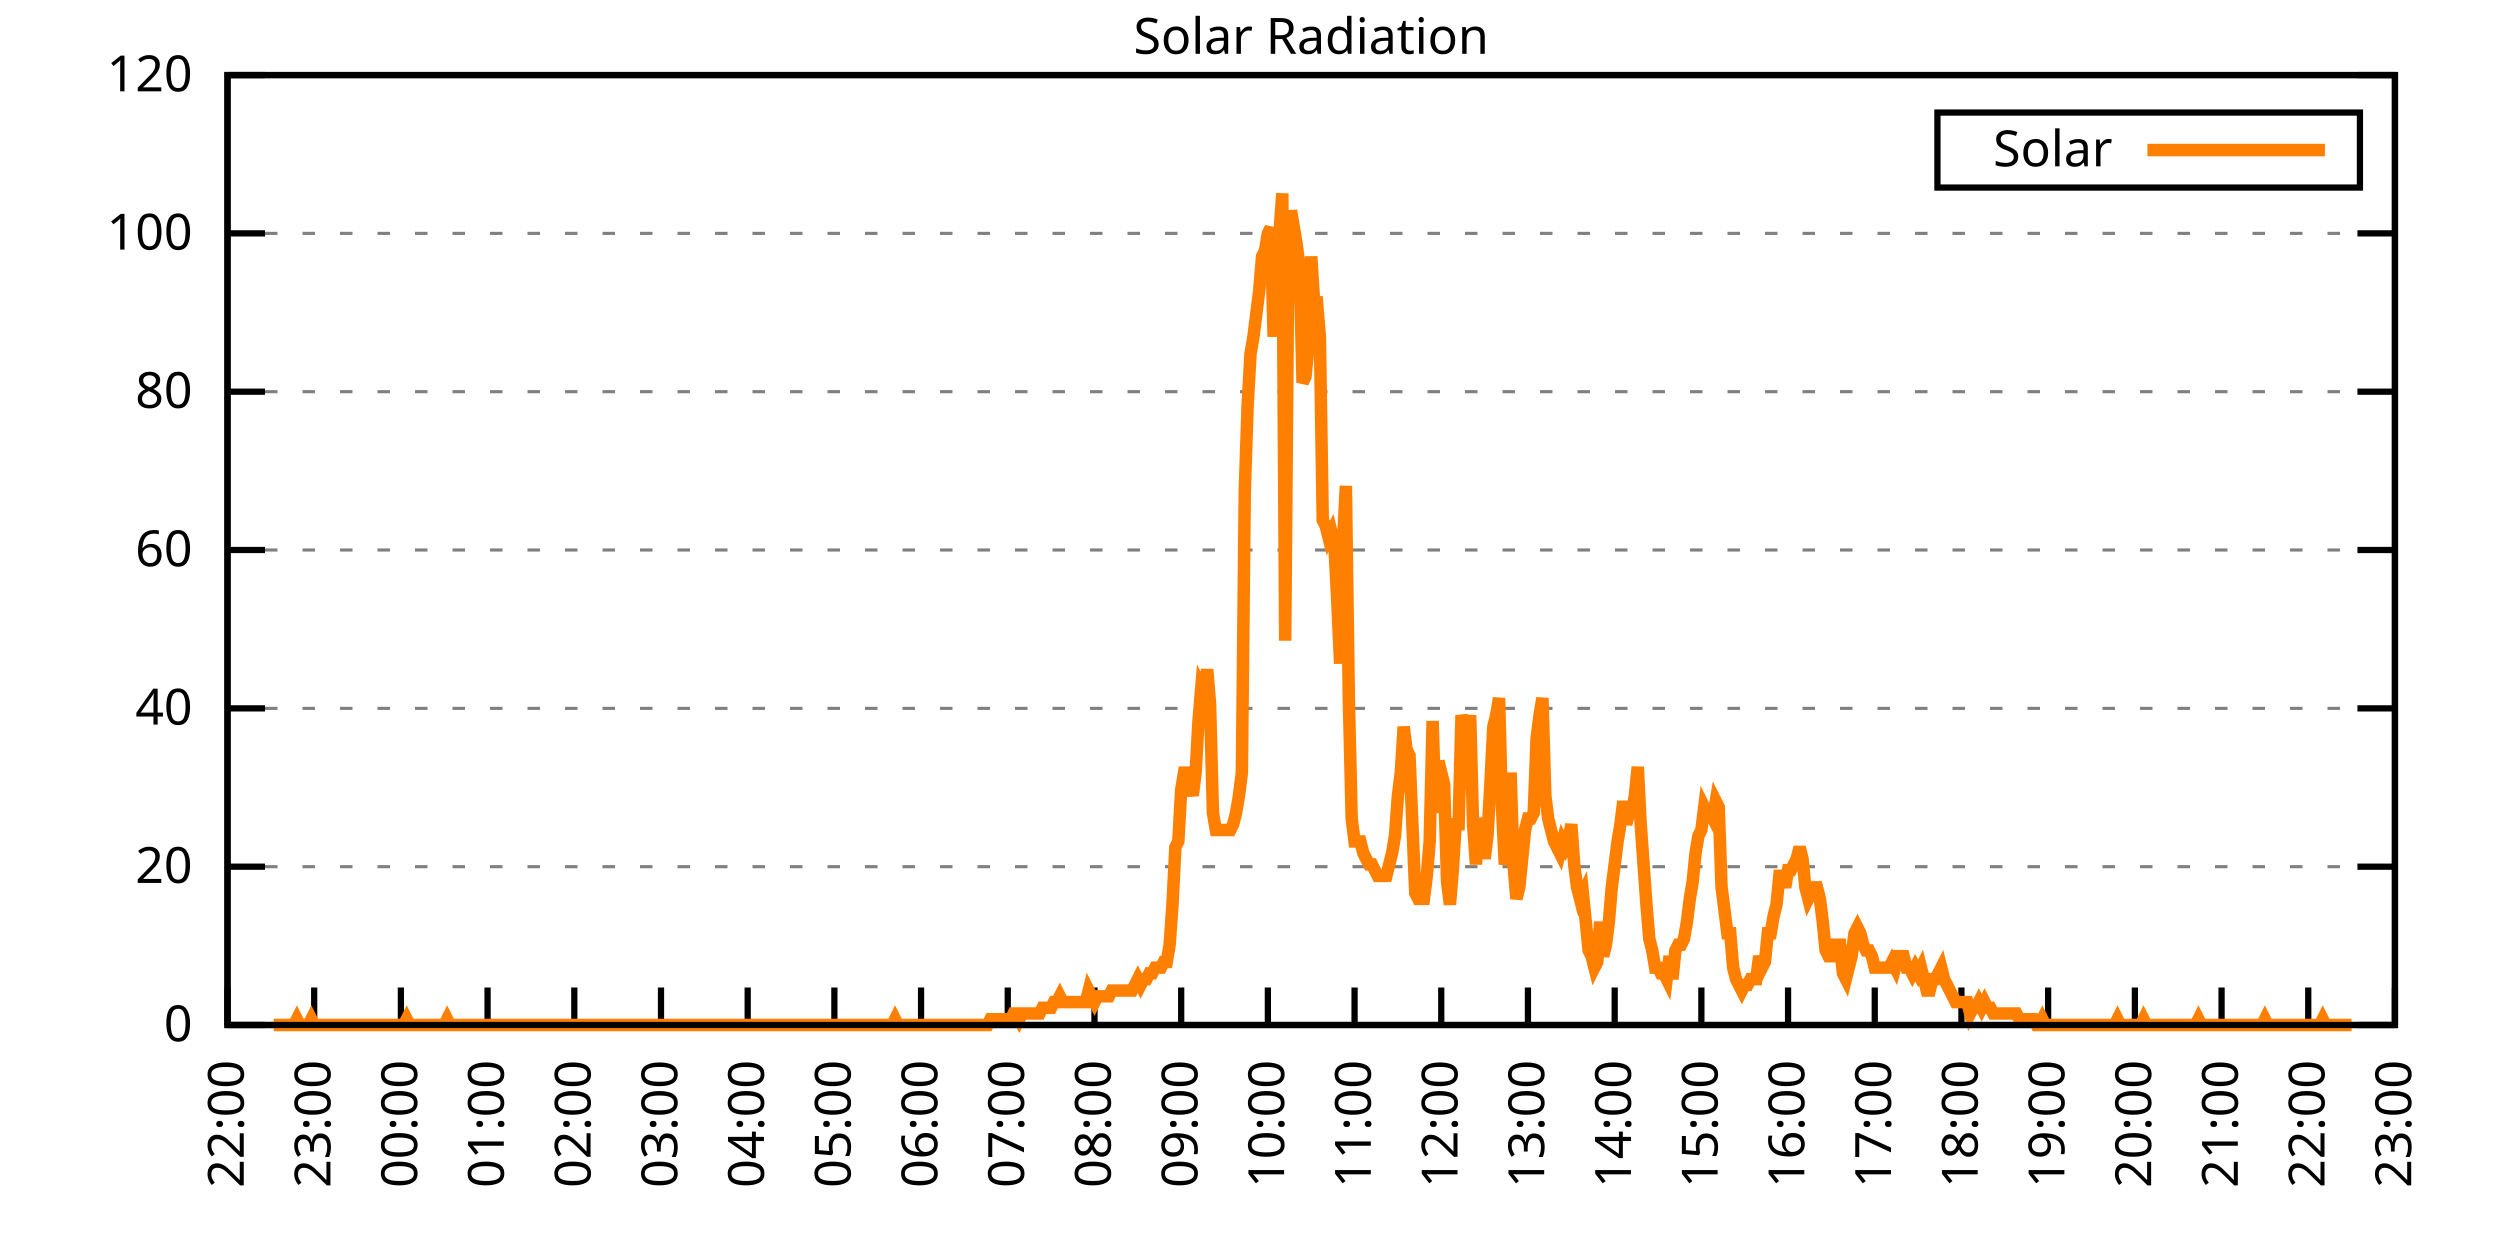
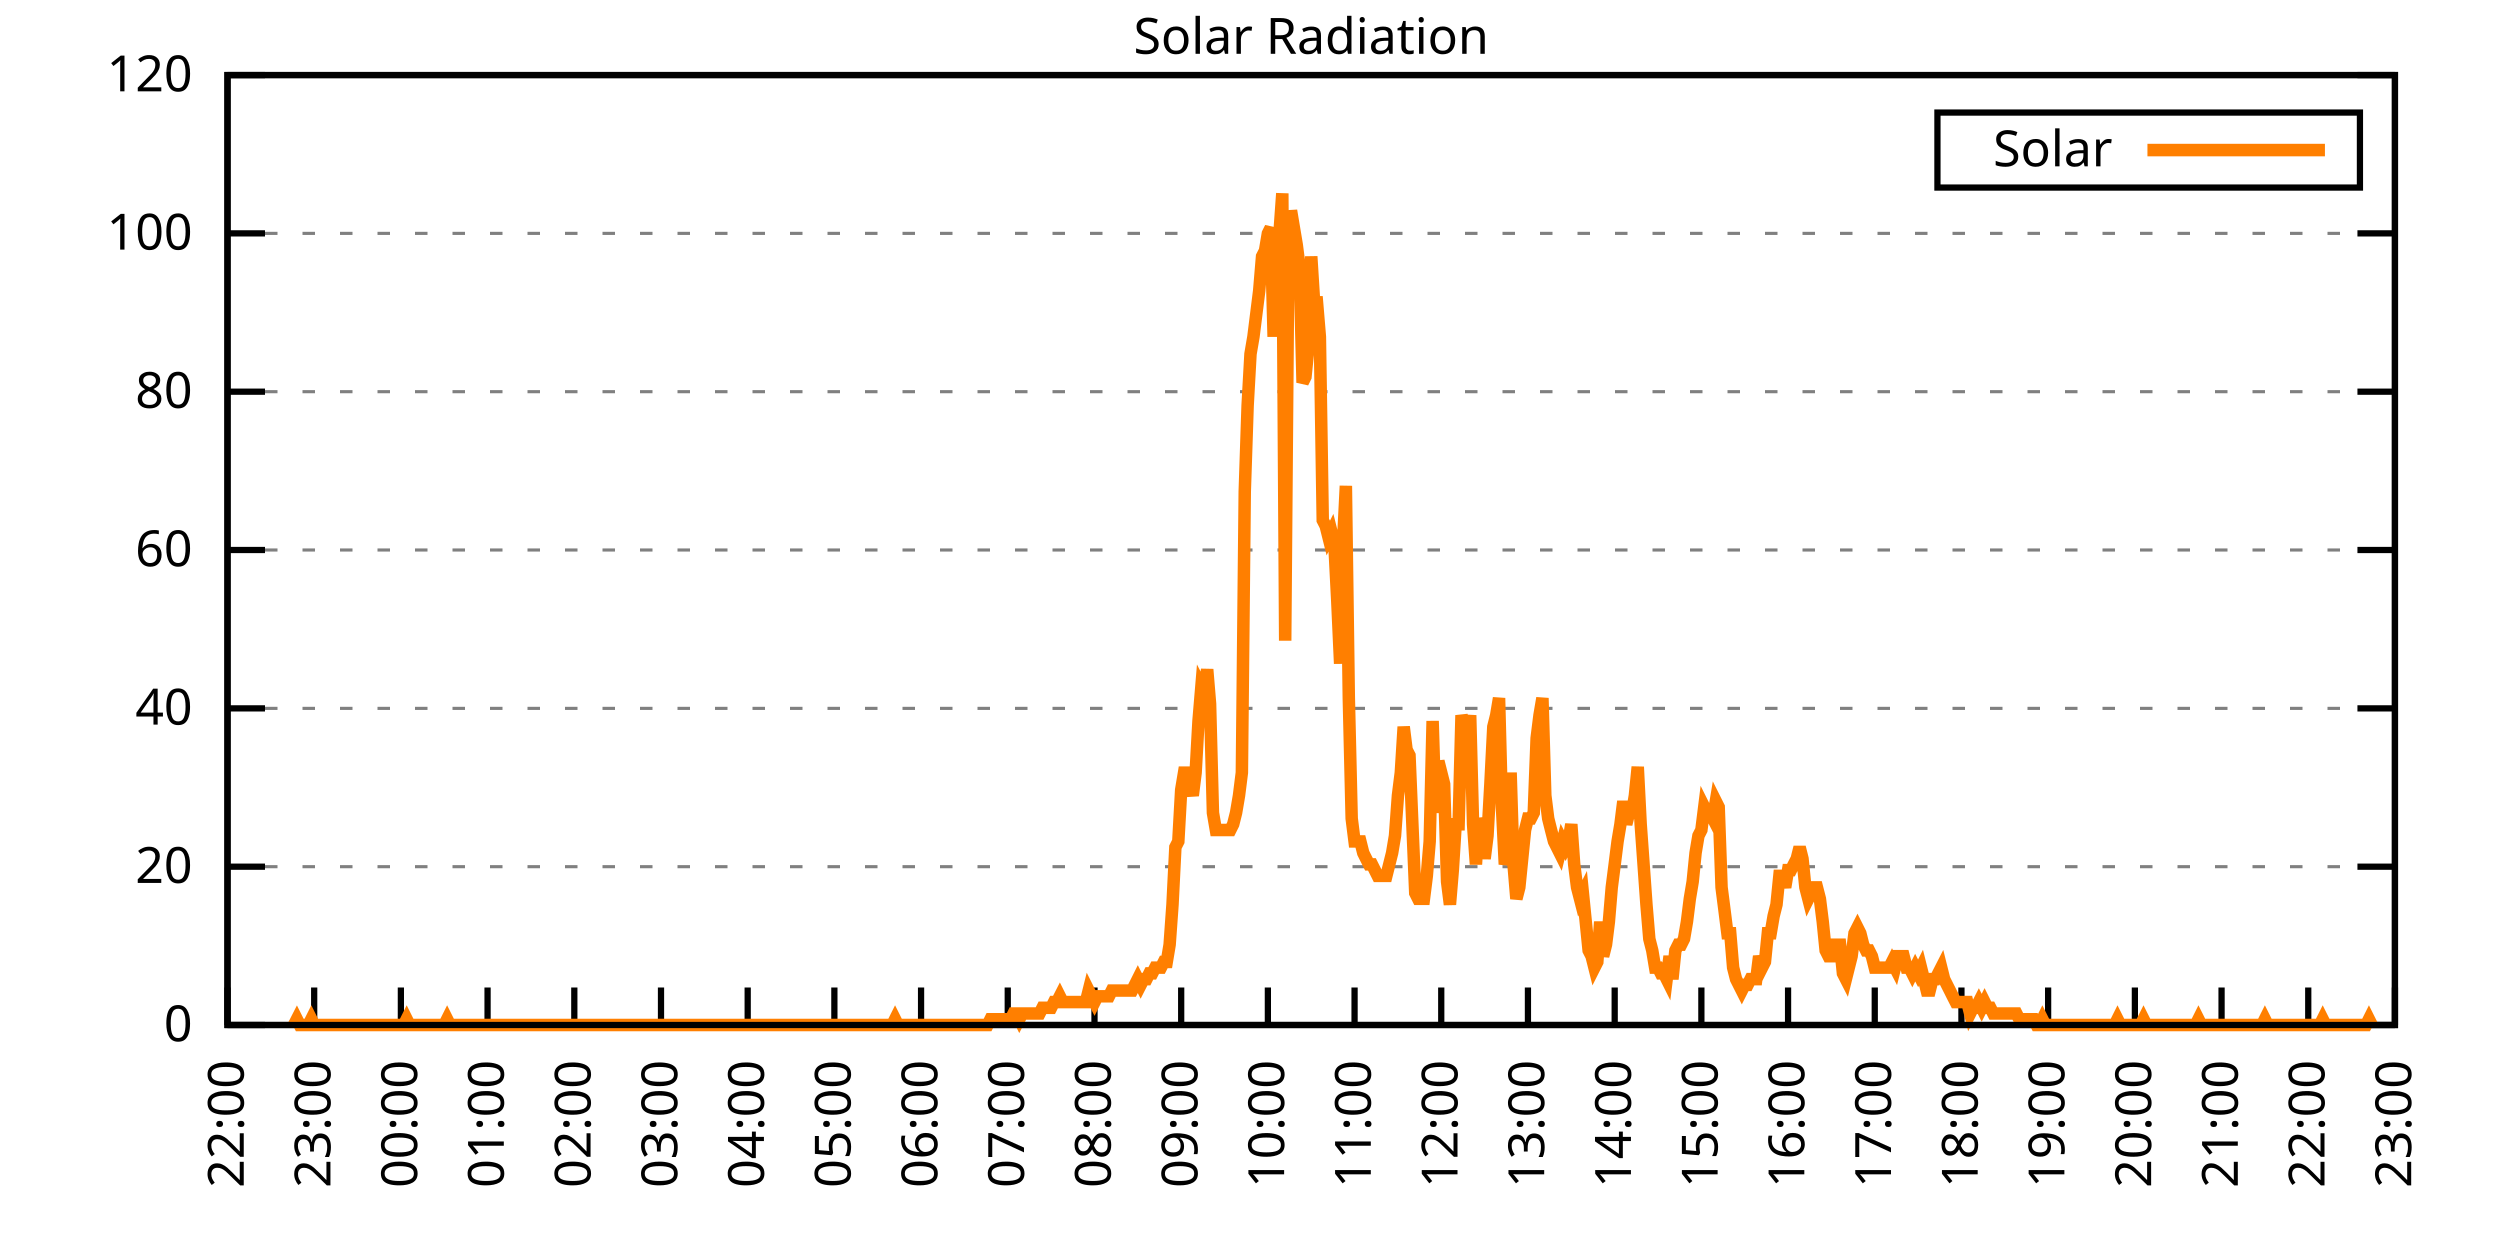
<svg xmlns="http://www.w3.org/2000/svg" xmlns:xlink="http://www.w3.org/1999/xlink" width="400" height="200" viewBox="0 0 400 200">
  <g id="gnuplot_canvas">
    <rect x="0" y="0" width="400" height="200" fill="none" />
    <defs>
      <circle id="gpDot" r="0.5" stroke-width="0.5" stroke="currentColor" />
      <path id="gpPt0" stroke-width="0.333" stroke="currentColor" d="M-1,0 h2 M0,-1 v2" />
      <path id="gpPt1" stroke-width="0.333" stroke="currentColor" d="M-1,-1 L1,1 M1,-1 L-1,1" />
      <path id="gpPt2" stroke-width="0.333" stroke="currentColor" d="M-1,0 L1,0 M0,-1 L0,1 M-1,-1 L1,1 M-1,1 L1,-1" />
      <rect id="gpPt3" stroke-width="0.333" stroke="currentColor" x="-1" y="-1" width="2" height="2" />
      <rect id="gpPt4" stroke-width="0.333" stroke="currentColor" fill="currentColor" x="-1" y="-1" width="2" height="2" />
      <circle id="gpPt5" stroke-width="0.333" stroke="currentColor" cx="0" cy="0" r="1" />
      <use xlink:href="#gpPt5" id="gpPt6" fill="currentColor" stroke="none" />
      <path id="gpPt7" stroke-width="0.333" stroke="currentColor" d="M0,-1.33 L-1.33,0.67 L1.33,0.67 z" />
      <use xlink:href="#gpPt7" id="gpPt8" fill="currentColor" stroke="none" />
      <use xlink:href="#gpPt7" id="gpPt9" stroke="currentColor" transform="rotate(180)" />
      <use xlink:href="#gpPt9" id="gpPt10" fill="currentColor" stroke="none" />
      <use xlink:href="#gpPt3" id="gpPt11" stroke="currentColor" transform="rotate(45)" />
      <use xlink:href="#gpPt11" id="gpPt12" fill="currentColor" stroke="none" />
      <path id="gpPt13" stroke-width="0.333" stroke="currentColor" d="M0,1.330 L1.265,0.411 L0.782,-1.067 L-0.782,-1.076 L-1.265,0.411 z" />
      <use xlink:href="#gpPt13" id="gpPt14" fill="currentColor" stroke="none" />
      <filter id="textbox" filterUnits="objectBoundingBox" x="0" y="0" height="1" width="1">
        <feFlood flood-color="white" flood-opacity="1" result="bgnd" />
        <feComposite in="SourceGraphic" in2="bgnd" operator="atop" />
      </filter>
      <filter id="greybox" filterUnits="objectBoundingBox" x="0" y="0" height="1" width="1">
        <feFlood flood-color="lightgrey" flood-opacity="1" result="grey" />
        <feComposite in="SourceGraphic" in2="grey" operator="atop" />
      </filter>
    </defs>
    <g fill="none" color="white" stroke="currentColor" stroke-width="1.00" stroke-linecap="butt" stroke-linejoin="miter">
</g>
    <g fill="none" color="black" stroke="currentColor" stroke-width="1.00" stroke-linecap="butt" stroke-linejoin="miter">
      <g stroke="none" shape-rendering="crispEdges">
        <polygon fill="rgb(255, 255, 255)" points="36.40,164.00 383.18,164.00 383.18,12.02 36.40,12.02 " />
      </g>
    </g>
    <g fill="none" color="black" stroke="currentColor" stroke-width="1.00" stroke-linecap="butt" stroke-linejoin="miter">
</g>
    <g fill="none" color="black" stroke="black" stroke-width="0.50" stroke-linecap="butt" stroke-linejoin="miter">
</g>
    <g fill="none" color="gray" stroke="currentColor" stroke-width="0.50" stroke-linecap="butt" stroke-linejoin="miter">
      <path stroke="gray" stroke-dasharray="2,4" class="gridline" d="M36.40,164.00 L383.19,164.00  " />
    </g>
    <g fill="none" color="gray" stroke="gray" stroke-width="1.00" stroke-linecap="butt" stroke-linejoin="miter">
</g>
    <g fill="none" color="black" stroke="currentColor" stroke-width="1.00" stroke-linecap="butt" stroke-linejoin="miter">
      <path stroke="black" d="M36.40,164.00 L42.40,164.00 M383.19,164.00 L377.19,164.00  " />
      <g transform="translate(30.80,166.60)" stroke="none" fill="black" font-family="Sans" font-size="8.00" text-anchor="end">
        <text>
          <tspan font-family="Sans"> 0</tspan>
        </text>
      </g>
    </g>
    <g fill="none" color="black" stroke="currentColor" stroke-width="1.00" stroke-linecap="butt" stroke-linejoin="miter">
</g>
    <g fill="none" color="black" stroke="black" stroke-width="0.50" stroke-linecap="butt" stroke-linejoin="miter">
</g>
    <g fill="none" color="gray" stroke="currentColor" stroke-width="0.50" stroke-linecap="butt" stroke-linejoin="miter">
      <path stroke="gray" stroke-dasharray="2,4" class="gridline" d="M36.40,138.67 L383.19,138.67  " />
    </g>
    <g fill="none" color="gray" stroke="gray" stroke-width="1.00" stroke-linecap="butt" stroke-linejoin="miter">
</g>
    <g fill="none" color="black" stroke="currentColor" stroke-width="1.00" stroke-linecap="butt" stroke-linejoin="miter">
      <path stroke="black" d="M36.40,138.67 L42.40,138.67 M383.19,138.67 L377.19,138.67  " />
      <g transform="translate(30.80,141.27)" stroke="none" fill="black" font-family="Sans" font-size="8.00" text-anchor="end">
        <text>
          <tspan font-family="Sans"> 20</tspan>
        </text>
      </g>
    </g>
    <g fill="none" color="black" stroke="currentColor" stroke-width="1.00" stroke-linecap="butt" stroke-linejoin="miter">
</g>
    <g fill="none" color="black" stroke="black" stroke-width="0.50" stroke-linecap="butt" stroke-linejoin="miter">
</g>
    <g fill="none" color="gray" stroke="currentColor" stroke-width="0.50" stroke-linecap="butt" stroke-linejoin="miter">
      <path stroke="gray" stroke-dasharray="2,4" class="gridline" d="M36.40,113.34 L383.19,113.34  " />
    </g>
    <g fill="none" color="gray" stroke="gray" stroke-width="1.00" stroke-linecap="butt" stroke-linejoin="miter">
</g>
    <g fill="none" color="black" stroke="currentColor" stroke-width="1.00" stroke-linecap="butt" stroke-linejoin="miter">
      <path stroke="black" d="M36.40,113.34 L42.40,113.34 M383.19,113.34 L377.19,113.34  " />
      <g transform="translate(30.80,115.94)" stroke="none" fill="black" font-family="Sans" font-size="8.00" text-anchor="end">
        <text>
          <tspan font-family="Sans"> 40</tspan>
        </text>
      </g>
    </g>
    <g fill="none" color="black" stroke="currentColor" stroke-width="1.00" stroke-linecap="butt" stroke-linejoin="miter">
</g>
    <g fill="none" color="black" stroke="black" stroke-width="0.50" stroke-linecap="butt" stroke-linejoin="miter">
</g>
    <g fill="none" color="gray" stroke="currentColor" stroke-width="0.50" stroke-linecap="butt" stroke-linejoin="miter">
      <path stroke="gray" stroke-dasharray="2,4" class="gridline" d="M36.40,88.00 L383.19,88.00  " />
    </g>
    <g fill="none" color="gray" stroke="gray" stroke-width="1.00" stroke-linecap="butt" stroke-linejoin="miter">
</g>
    <g fill="none" color="black" stroke="currentColor" stroke-width="1.00" stroke-linecap="butt" stroke-linejoin="miter">
      <path stroke="black" d="M36.40,88.00 L42.40,88.00 M383.19,88.00 L377.19,88.00  " />
      <g transform="translate(30.80,90.60)" stroke="none" fill="black" font-family="Sans" font-size="8.00" text-anchor="end">
        <text>
          <tspan font-family="Sans"> 60</tspan>
        </text>
      </g>
    </g>
    <g fill="none" color="black" stroke="currentColor" stroke-width="1.00" stroke-linecap="butt" stroke-linejoin="miter">
</g>
    <g fill="none" color="black" stroke="black" stroke-width="0.50" stroke-linecap="butt" stroke-linejoin="miter">
</g>
    <g fill="none" color="gray" stroke="currentColor" stroke-width="0.50" stroke-linecap="butt" stroke-linejoin="miter">
      <path stroke="gray" stroke-dasharray="2,4" class="gridline" d="M36.40,62.67 L383.19,62.67  " />
    </g>
    <g fill="none" color="gray" stroke="gray" stroke-width="1.00" stroke-linecap="butt" stroke-linejoin="miter">
</g>
    <g fill="none" color="black" stroke="currentColor" stroke-width="1.00" stroke-linecap="butt" stroke-linejoin="miter">
      <path stroke="black" d="M36.40,62.67 L42.40,62.67 M383.19,62.67 L377.19,62.67  " />
      <g transform="translate(30.80,65.27)" stroke="none" fill="black" font-family="Sans" font-size="8.00" text-anchor="end">
        <text>
          <tspan font-family="Sans"> 80</tspan>
        </text>
      </g>
    </g>
    <g fill="none" color="black" stroke="currentColor" stroke-width="1.00" stroke-linecap="butt" stroke-linejoin="miter">
</g>
    <g fill="none" color="black" stroke="black" stroke-width="0.50" stroke-linecap="butt" stroke-linejoin="miter">
</g>
    <g fill="none" color="gray" stroke="currentColor" stroke-width="0.50" stroke-linecap="butt" stroke-linejoin="miter">
      <path stroke="gray" stroke-dasharray="2,4" class="gridline" d="M36.40,37.34 L383.19,37.34  " />
    </g>
    <g fill="none" color="gray" stroke="gray" stroke-width="1.00" stroke-linecap="butt" stroke-linejoin="miter">
</g>
    <g fill="none" color="black" stroke="currentColor" stroke-width="1.00" stroke-linecap="butt" stroke-linejoin="miter">
      <path stroke="black" d="M36.40,37.34 L42.40,37.34 M383.19,37.34 L377.19,37.34  " />
      <g transform="translate(30.80,39.94)" stroke="none" fill="black" font-family="Sans" font-size="8.00" text-anchor="end">
        <text>
          <tspan font-family="Sans"> 100</tspan>
        </text>
      </g>
    </g>
    <g fill="none" color="black" stroke="currentColor" stroke-width="1.00" stroke-linecap="butt" stroke-linejoin="miter">
</g>
    <g fill="none" color="black" stroke="black" stroke-width="0.50" stroke-linecap="butt" stroke-linejoin="miter">
</g>
    <g fill="none" color="gray" stroke="currentColor" stroke-width="0.50" stroke-linecap="butt" stroke-linejoin="miter">
      <path stroke="gray" stroke-dasharray="2,4" class="gridline" d="M36.40,12.01 L383.19,12.01  " />
    </g>
    <g fill="none" color="gray" stroke="gray" stroke-width="1.00" stroke-linecap="butt" stroke-linejoin="miter">
</g>
    <g fill="none" color="black" stroke="currentColor" stroke-width="1.00" stroke-linecap="butt" stroke-linejoin="miter">
      <path stroke="black" d="M36.40,12.01 L42.40,12.01 M383.19,12.01 L377.19,12.01  " />
      <g transform="translate(30.80,14.61)" stroke="none" fill="black" font-family="Sans" font-size="8.00" text-anchor="end">
        <text>
          <tspan font-family="Sans"> 120</tspan>
        </text>
      </g>
    </g>
    <g fill="none" color="black" stroke="currentColor" stroke-width="1.00" stroke-linecap="butt" stroke-linejoin="miter">
      <path stroke="black" d="M36.40,164.00 L36.40,158.00  " />
      <g transform="translate(39.00,169.60) rotate(270.00)" stroke="none" fill="black" font-family="Sans" font-size="8.00" text-anchor="end">
        <text>
          <tspan font-family="Sans">22:00</tspan>
        </text>
      </g>
    </g>
    <g fill="none" color="black" stroke="currentColor" stroke-width="1.00" stroke-linecap="butt" stroke-linejoin="miter">
      <path stroke="black" d="M50.27,164.00 L50.27,158.00  " />
      <g transform="translate(52.87,169.60) rotate(270.00)" stroke="none" fill="black" font-family="Sans" font-size="8.00" text-anchor="end">
        <text>
          <tspan font-family="Sans">23:00</tspan>
        </text>
      </g>
    </g>
    <g fill="none" color="black" stroke="currentColor" stroke-width="1.00" stroke-linecap="butt" stroke-linejoin="miter">
      <path stroke="black" d="M64.14,164.00 L64.14,158.00  " />
      <g transform="translate(66.74,169.60) rotate(270.00)" stroke="none" fill="black" font-family="Sans" font-size="8.00" text-anchor="end">
        <text>
          <tspan font-family="Sans">00:00</tspan>
        </text>
      </g>
    </g>
    <g fill="none" color="black" stroke="currentColor" stroke-width="1.00" stroke-linecap="butt" stroke-linejoin="miter">
      <path stroke="black" d="M78.01,164.00 L78.01,158.00  " />
      <g transform="translate(80.61,169.60) rotate(270.00)" stroke="none" fill="black" font-family="Sans" font-size="8.00" text-anchor="end">
        <text>
          <tspan font-family="Sans">01:00</tspan>
        </text>
      </g>
    </g>
    <g fill="none" color="black" stroke="currentColor" stroke-width="1.00" stroke-linecap="butt" stroke-linejoin="miter">
      <path stroke="black" d="M91.89,164.00 L91.89,158.00  " />
      <g transform="translate(94.49,169.60) rotate(270.00)" stroke="none" fill="black" font-family="Sans" font-size="8.00" text-anchor="end">
        <text>
          <tspan font-family="Sans">02:00</tspan>
        </text>
      </g>
    </g>
    <g fill="none" color="black" stroke="currentColor" stroke-width="1.00" stroke-linecap="butt" stroke-linejoin="miter">
      <path stroke="black" d="M105.76,164.00 L105.76,158.00  " />
      <g transform="translate(108.36,169.60) rotate(270.00)" stroke="none" fill="black" font-family="Sans" font-size="8.00" text-anchor="end">
        <text>
          <tspan font-family="Sans">03:00</tspan>
        </text>
      </g>
    </g>
    <g fill="none" color="black" stroke="currentColor" stroke-width="1.00" stroke-linecap="butt" stroke-linejoin="miter">
      <path stroke="black" d="M119.63,164.00 L119.63,158.00  " />
      <g transform="translate(122.23,169.60) rotate(270.00)" stroke="none" fill="black" font-family="Sans" font-size="8.00" text-anchor="end">
        <text>
          <tspan font-family="Sans">04:00</tspan>
        </text>
      </g>
    </g>
    <g fill="none" color="black" stroke="currentColor" stroke-width="1.00" stroke-linecap="butt" stroke-linejoin="miter">
      <path stroke="black" d="M133.50,164.00 L133.50,158.00  " />
      <g transform="translate(136.10,169.60) rotate(270.00)" stroke="none" fill="black" font-family="Sans" font-size="8.00" text-anchor="end">
        <text>
          <tspan font-family="Sans">05:00</tspan>
        </text>
      </g>
    </g>
    <g fill="none" color="black" stroke="currentColor" stroke-width="1.00" stroke-linecap="butt" stroke-linejoin="miter">
      <path stroke="black" d="M147.37,164.00 L147.37,158.00  " />
      <g transform="translate(149.97,169.60) rotate(270.00)" stroke="none" fill="black" font-family="Sans" font-size="8.00" text-anchor="end">
        <text>
          <tspan font-family="Sans">06:00</tspan>
        </text>
      </g>
    </g>
    <g fill="none" color="black" stroke="currentColor" stroke-width="1.00" stroke-linecap="butt" stroke-linejoin="miter">
      <path stroke="black" d="M161.24,164.00 L161.24,158.00  " />
      <g transform="translate(163.84,169.60) rotate(270.00)" stroke="none" fill="black" font-family="Sans" font-size="8.00" text-anchor="end">
        <text>
          <tspan font-family="Sans">07:00</tspan>
        </text>
      </g>
    </g>
    <g fill="none" color="black" stroke="currentColor" stroke-width="1.00" stroke-linecap="butt" stroke-linejoin="miter">
      <path stroke="black" d="M175.12,164.00 L175.12,158.00  " />
      <g transform="translate(177.72,169.60) rotate(270.00)" stroke="none" fill="black" font-family="Sans" font-size="8.00" text-anchor="end">
        <text>
          <tspan font-family="Sans">08:00</tspan>
        </text>
      </g>
    </g>
    <g fill="none" color="black" stroke="currentColor" stroke-width="1.00" stroke-linecap="butt" stroke-linejoin="miter">
      <path stroke="black" d="M188.99,164.00 L188.99,158.00  " />
      <g transform="translate(191.59,169.60) rotate(270.00)" stroke="none" fill="black" font-family="Sans" font-size="8.00" text-anchor="end">
        <text>
          <tspan font-family="Sans">09:00</tspan>
        </text>
      </g>
    </g>
    <g fill="none" color="black" stroke="currentColor" stroke-width="1.00" stroke-linecap="butt" stroke-linejoin="miter">
      <path stroke="black" d="M202.86,164.00 L202.86,158.00  " />
      <g transform="translate(205.46,169.60) rotate(270.00)" stroke="none" fill="black" font-family="Sans" font-size="8.00" text-anchor="end">
        <text>
          <tspan font-family="Sans">10:00</tspan>
        </text>
      </g>
    </g>
    <g fill="none" color="black" stroke="currentColor" stroke-width="1.00" stroke-linecap="butt" stroke-linejoin="miter">
      <path stroke="black" d="M216.73,164.00 L216.73,158.00  " />
      <g transform="translate(219.33,169.60) rotate(270.00)" stroke="none" fill="black" font-family="Sans" font-size="8.00" text-anchor="end">
        <text>
          <tspan font-family="Sans">11:00</tspan>
        </text>
      </g>
    </g>
    <g fill="none" color="black" stroke="currentColor" stroke-width="1.00" stroke-linecap="butt" stroke-linejoin="miter">
      <path stroke="black" d="M230.60,164.00 L230.60,158.00  " />
      <g transform="translate(233.20,169.60) rotate(270.00)" stroke="none" fill="black" font-family="Sans" font-size="8.00" text-anchor="end">
        <text>
          <tspan font-family="Sans">12:00</tspan>
        </text>
      </g>
    </g>
    <g fill="none" color="black" stroke="currentColor" stroke-width="1.00" stroke-linecap="butt" stroke-linejoin="miter">
      <path stroke="black" d="M244.47,164.00 L244.47,158.00  " />
      <g transform="translate(247.07,169.60) rotate(270.00)" stroke="none" fill="black" font-family="Sans" font-size="8.00" text-anchor="end">
        <text>
          <tspan font-family="Sans">13:00</tspan>
        </text>
      </g>
    </g>
    <g fill="none" color="black" stroke="currentColor" stroke-width="1.00" stroke-linecap="butt" stroke-linejoin="miter">
      <path stroke="black" d="M258.35,164.00 L258.35,158.00  " />
      <g transform="translate(260.95,169.60) rotate(270.00)" stroke="none" fill="black" font-family="Sans" font-size="8.00" text-anchor="end">
        <text>
          <tspan font-family="Sans">14:00</tspan>
        </text>
      </g>
    </g>
    <g fill="none" color="black" stroke="currentColor" stroke-width="1.00" stroke-linecap="butt" stroke-linejoin="miter">
      <path stroke="black" d="M272.22,164.00 L272.22,158.00  " />
      <g transform="translate(274.82,169.60) rotate(270.00)" stroke="none" fill="black" font-family="Sans" font-size="8.00" text-anchor="end">
        <text>
          <tspan font-family="Sans">15:00</tspan>
        </text>
      </g>
    </g>
    <g fill="none" color="black" stroke="currentColor" stroke-width="1.00" stroke-linecap="butt" stroke-linejoin="miter">
      <path stroke="black" d="M286.09,164.00 L286.09,158.00  " />
      <g transform="translate(288.69,169.60) rotate(270.00)" stroke="none" fill="black" font-family="Sans" font-size="8.00" text-anchor="end">
        <text>
          <tspan font-family="Sans">16:00</tspan>
        </text>
      </g>
    </g>
    <g fill="none" color="black" stroke="currentColor" stroke-width="1.00" stroke-linecap="butt" stroke-linejoin="miter">
      <path stroke="black" d="M299.96,164.00 L299.96,158.00  " />
      <g transform="translate(302.56,169.60) rotate(270.00)" stroke="none" fill="black" font-family="Sans" font-size="8.00" text-anchor="end">
        <text>
          <tspan font-family="Sans">17:00</tspan>
        </text>
      </g>
    </g>
    <g fill="none" color="black" stroke="currentColor" stroke-width="1.00" stroke-linecap="butt" stroke-linejoin="miter">
      <path stroke="black" d="M313.83,164.00 L313.83,158.00  " />
      <g transform="translate(316.43,169.60) rotate(270.00)" stroke="none" fill="black" font-family="Sans" font-size="8.00" text-anchor="end">
        <text>
          <tspan font-family="Sans">18:00</tspan>
        </text>
      </g>
    </g>
    <g fill="none" color="black" stroke="currentColor" stroke-width="1.00" stroke-linecap="butt" stroke-linejoin="miter">
      <path stroke="black" d="M327.70,164.00 L327.70,158.00  " />
      <g transform="translate(330.30,169.60) rotate(270.00)" stroke="none" fill="black" font-family="Sans" font-size="8.00" text-anchor="end">
        <text>
          <tspan font-family="Sans">19:00</tspan>
        </text>
      </g>
    </g>
    <g fill="none" color="black" stroke="currentColor" stroke-width="1.00" stroke-linecap="butt" stroke-linejoin="miter">
      <path stroke="black" d="M341.58,164.00 L341.58,158.00  " />
      <g transform="translate(344.18,169.60) rotate(270.00)" stroke="none" fill="black" font-family="Sans" font-size="8.00" text-anchor="end">
        <text>
          <tspan font-family="Sans">20:00</tspan>
        </text>
      </g>
    </g>
    <g fill="none" color="black" stroke="currentColor" stroke-width="1.00" stroke-linecap="butt" stroke-linejoin="miter">
      <path stroke="black" d="M355.45,164.00 L355.45,158.00  " />
      <g transform="translate(358.05,169.60) rotate(270.00)" stroke="none" fill="black" font-family="Sans" font-size="8.00" text-anchor="end">
        <text>
          <tspan font-family="Sans">21:00</tspan>
        </text>
      </g>
    </g>
    <g fill="none" color="black" stroke="currentColor" stroke-width="1.00" stroke-linecap="butt" stroke-linejoin="miter">
      <path stroke="black" d="M369.32,164.00 L369.32,158.00  " />
      <g transform="translate(371.92,169.60) rotate(270.00)" stroke="none" fill="black" font-family="Sans" font-size="8.00" text-anchor="end">
        <text>
          <tspan font-family="Sans">22:00</tspan>
        </text>
      </g>
    </g>
    <g fill="none" color="black" stroke="currentColor" stroke-width="1.00" stroke-linecap="butt" stroke-linejoin="miter">
      <path stroke="black" d="M383.19,164.00 L383.19,158.00  " />
      <g transform="translate(385.79,169.60) rotate(270.00)" stroke="none" fill="black" font-family="Sans" font-size="8.00" text-anchor="end">
        <text>
          <tspan font-family="Sans">23:00</tspan>
        </text>
      </g>
    </g>
    <g fill="none" color="black" stroke="currentColor" stroke-width="1.00" stroke-linecap="butt" stroke-linejoin="miter">
</g>
    <g fill="none" color="black" stroke="currentColor" stroke-width="1.00" stroke-linecap="butt" stroke-linejoin="miter">
      <path stroke="black" d="M36.40,12.01 L36.40,164.00 L383.19,164.00 L383.19,12.01 L36.40,12.01 Z  " />
    </g>
    <g fill="none" color="black" stroke="currentColor" stroke-width="1.00" stroke-linecap="butt" stroke-linejoin="miter">
</g>
    <g fill="none" color="black" stroke="currentColor" stroke-width="1.00" stroke-linecap="butt" stroke-linejoin="miter">
      <path stroke="black" d="M309.99,30.01 L309.99,18.01 L377.59,18.01 L377.59,30.01 L309.99,30.01 Z  " />
    </g>
    <g id="Solar_Radiation_plot_1">
      <g fill="none" color="white" stroke="black" stroke-width="2.00" stroke-linecap="butt" stroke-linejoin="miter">
</g>
      <g fill="none" color="black" stroke="currentColor" stroke-width="2.00" stroke-linecap="butt" stroke-linejoin="miter">
        <g transform="translate(337.99,26.61)" stroke="none" fill="black" font-family="Sans" font-size="8.00" text-anchor="end">
          <text>
            <tspan font-family="Sans">Solar</tspan>
          </text>
        </g>
      </g>
      <g fill="none" color="black" stroke="currentColor" stroke-width="2.00" stroke-linecap="butt" stroke-linejoin="miter">
-         <path stroke="rgb(255, 127,   0)" d="M343.59,24.01 L371.99,24.01 M43.80,164.00 L44.26,164.00 L44.72,164.00 L45.19,164.00 L45.65,164.00 L46.11,164.00   L46.57,164.00 L47.03,164.00 L47.50,163.08 L47.96,164.00 L48.42,164.00 L48.88,164.00 L49.35,164.00 L49.81,163.08   L50.27,164.00 L50.73,164.00 L51.20,164.00 L51.66,164.00 L52.12,164.00 L52.58,164.00 L53.05,164.00 L53.51,164.00   L53.97,164.00 L54.43,164.00 L54.90,164.00 L55.36,164.00 L55.82,164.00 L56.28,164.00 L56.75,164.00 L57.21,164.00   L57.67,164.00 L58.13,164.00 L58.59,164.00 L59.06,164.00 L59.52,164.00 L59.98,164.00 L60.44,164.00 L60.91,164.00   L61.37,164.00 L61.83,164.00 L62.29,164.00 L62.76,164.00 L63.22,164.00 L63.68,164.00 L64.14,164.00 L64.61,164.00   L65.07,163.08 L65.53,164.00 L65.99,164.00 L66.46,164.00 L66.92,164.00 L67.38,164.00 L67.84,164.00 L68.30,164.00   L68.77,164.00 L69.23,164.00 L69.69,164.00 L70.15,164.00 L70.62,164.00 L71.08,164.00 L71.54,163.08 L72.00,164.00   L72.47,164.00 L72.93,164.00 L73.39,164.00 L73.85,164.00 L74.32,164.00 L74.78,164.00 L75.24,164.00 L75.70,164.00   L76.17,164.00 L76.63,164.00 L77.09,164.00 L77.55,164.00 L78.01,164.00 L78.48,164.00 L78.94,164.00 L79.40,164.00   L79.86,164.00 L80.33,164.00 L80.79,164.00 L81.25,164.00 L81.71,164.00 L82.18,164.00 L82.64,164.00 L83.10,164.00   L83.56,164.00 L84.03,164.00 L84.49,164.00 L84.95,164.00 L85.41,164.00 L85.88,164.00 L86.34,164.00 L86.80,164.00   L87.26,164.00 L87.72,164.00 L88.19,164.00 L88.65,164.00 L89.11,164.00 L89.57,164.00 L90.04,164.00 L90.50,164.00   L90.96,164.00 L91.42,164.00 L91.89,164.00 L92.35,164.00 L92.81,164.00 L93.27,164.00 L93.74,164.00 L94.20,164.00   L94.66,164.00 L95.12,164.00 L95.59,164.00 L96.05,164.00 L96.51,164.00 L96.97,164.00 L97.44,164.00 L97.90,164.00   L98.36,164.00 L98.82,164.00 L99.28,164.00 L99.75,164.00 L100.21,164.00 L100.67,164.00 L101.13,164.00 L101.60,164.00   L102.06,164.00 L102.52,164.00 L102.98,164.00 L103.45,164.00 L103.91,164.00 L104.37,164.00 L104.83,164.00 L105.30,164.00   L105.76,164.00 L106.22,164.00 L106.68,164.00 L107.15,164.00 L107.61,164.00 L108.07,164.00 L108.53,164.00 L108.99,164.00   L109.46,164.00 L109.92,164.00 L110.38,164.00 L110.84,164.00 L111.31,164.00 L111.77,164.00 L112.23,164.00 L112.69,164.00   L113.16,164.00 L113.62,164.00 L114.08,164.00 L114.54,164.00 L115.01,164.00 L115.47,164.00 L115.93,164.00 L116.39,164.00   L116.86,164.00 L117.32,164.00 L117.78,164.00 L118.24,164.00 L118.70,164.00 L119.17,164.00 L119.63,164.00 L120.09,164.00   L120.55,164.00 L121.02,164.00 L121.48,164.00 L121.94,164.00 L122.40,164.00 L122.87,164.00 L123.33,164.00 L123.79,164.00   L124.25,164.00 L124.72,164.00 L125.18,164.00 L125.64,164.00 L126.10,164.00 L126.57,164.00 L127.03,164.00 L127.49,164.00   L127.95,164.00 L128.41,164.00 L128.88,164.00 L129.34,164.00 L129.80,164.00 L130.26,164.00 L130.73,164.00 L131.19,164.00   L131.65,164.00 L132.11,164.00 L132.58,164.00 L133.04,164.00 L133.50,164.00 L133.96,164.00 L134.43,164.00 L134.89,164.00   L135.35,164.00 L135.81,164.00 L136.28,164.00 L136.74,164.00 L137.20,164.00 L137.66,164.00 L138.13,164.00 L138.59,164.00   L139.05,164.00 L139.51,164.00 L139.97,164.00 L140.44,164.00 L140.90,164.00 L141.36,164.00 L141.82,164.00 L142.29,164.00   L142.75,164.00 L143.21,163.08 L143.67,164.00 L144.14,164.00 L144.60,164.00 L145.06,164.00 L145.52,164.00 L145.99,164.00   L146.45,164.00 L146.91,164.00 L147.37,164.00 L147.84,164.00 L148.30,164.00 L148.76,164.00 L149.22,164.00 L149.68,164.00   L150.15,164.00 L150.61,164.00 L151.07,164.00 L151.53,164.00 L152.00,164.00 L152.46,164.00 L152.92,164.00 L153.38,164.00   L153.85,164.00 L154.31,164.00 L154.77,164.00 L155.23,164.00 L155.70,164.00 L156.16,164.00 L156.62,164.00 L157.08,164.00   L157.55,164.00 L158.01,164.00 L158.47,163.08 L158.93,163.08 L159.39,163.08 L159.86,163.08 L160.32,163.08 L160.78,163.08   L161.24,163.08 L161.71,163.08 L162.17,162.16 L162.63,162.16 L163.09,163.08 L163.56,162.16 L164.02,162.16 L164.48,162.16   L164.94,162.16 L165.41,162.16 L165.87,162.16 L166.33,162.16 L166.79,161.25 L167.26,161.25 L167.72,161.25 L168.18,161.25   L168.64,160.33 L169.10,160.33 L169.57,159.41 L170.03,160.33 L170.49,160.33 L170.95,160.33 L171.42,160.33 L171.88,160.33   L172.34,160.33 L172.80,160.33 L173.27,160.33 L173.73,160.33 L174.19,158.49 L174.65,159.41 L175.12,160.33 L175.58,159.41   L176.04,159.41 L176.50,159.41 L176.97,159.41 L177.43,159.41 L177.89,158.49 L178.35,158.49 L178.82,158.49 L179.28,158.49   L179.74,158.49 L180.20,158.49 L180.66,158.49 L181.13,158.49 L181.59,157.58 L182.05,156.66 L182.51,157.58 L182.98,156.66   L183.44,156.66 L183.90,155.74 L184.36,155.74 L184.83,154.82 L185.29,154.82 L185.75,154.82 L186.21,153.91 L186.68,153.91   L187.14,151.15 L187.60,144.73 L188.06,135.55 L188.53,134.63 L188.99,126.37 L189.45,123.62 L189.91,123.62 L190.37,125.46   L190.84,127.29 L191.30,123.62 L191.76,115.36 L192.22,109.86 L192.69,110.77 L193.15,107.10 L193.61,112.61 L194.07,130.05   L194.54,132.80 L195.00,132.80 L195.46,132.80 L195.92,132.80 L196.39,132.80 L196.85,132.80 L197.31,131.88 L197.77,130.05   L198.24,127.29 L198.70,123.62 L199.16,78.66 L199.62,64.89 L200.08,56.63 L200.55,53.88 L201.01,50.21 L201.47,46.54   L201.93,41.03 L202.40,40.11 L202.86,37.36 L203.32,36.44 L203.78,53.88 L204.25,39.19 L204.71,37.36 L205.17,30.94   L205.63,102.51 L206.10,44.70 L206.56,33.69 L207.02,36.44 L207.48,39.19 L207.95,42.87 L208.41,61.22 L208.87,60.30   L209.33,55.71 L209.80,41.03 L210.26,48.37 L210.72,48.37 L211.18,53.88 L211.64,83.24 L212.11,84.16 L212.57,86.00   L213.03,85.08 L213.49,86.91 L213.96,96.09 L214.42,106.19 L214.88,86.91 L215.34,77.74 L215.81,111.69 L216.27,130.96   L216.73,134.63 L217.19,134.63 L217.66,134.63 L218.12,136.47 L218.58,137.39 L219.04,138.30 L219.51,138.30 L219.97,139.22   L220.43,140.14 L220.89,140.14 L221.35,140.14 L221.82,140.14 L222.28,138.30 L222.74,136.47 L223.20,133.72 L223.67,127.29   L224.13,123.62 L224.59,116.28 L225.05,119.95 L225.52,120.87 L225.98,131.88 L226.44,142.89 L226.90,143.81 L227.37,143.81   L227.83,143.81 L228.29,140.14 L228.75,134.63 L229.22,115.36 L229.68,130.05 L230.14,121.79 L230.60,123.62 L231.06,125.46   L231.53,141.06 L231.99,144.73 L232.45,139.22 L232.91,131.88 L233.38,131.88 L233.84,114.44 L234.30,116.28 L234.76,118.12   L235.23,114.44 L235.69,131.88 L236.15,138.30 L236.61,130.96 L237.08,132.80 L237.54,137.39 L238.00,133.72 L238.46,125.46   L238.93,116.28 L239.39,114.44 L239.85,111.69 L240.31,129.13 L240.77,138.30 L241.24,136.47 L241.70,123.62 L242.16,138.30   L242.62,143.81 L243.09,141.98 L243.55,137.39 L244.01,132.80 L244.47,130.96 L244.94,130.96 L245.40,130.05 L245.86,118.12   L246.32,114.44 L246.79,111.69 L247.25,127.29 L247.71,130.96 L248.17,132.80 L248.64,134.63 L249.10,135.55 L249.56,136.47   L250.02,134.63 L250.49,135.55 L250.95,134.63 L251.41,131.88 L251.87,138.30 L252.33,141.98 L252.80,143.81 L253.26,142.89   L253.72,147.48 L254.18,152.07 L254.65,152.99 L255.11,154.82 L255.57,153.91 L256.03,147.48 L256.50,152.99 L256.96,151.15   L257.42,147.48 L257.88,141.98 L258.35,138.30 L258.81,134.63 L259.27,131.88 L259.73,128.21 L260.20,131.88 L260.66,130.05   L261.12,130.05 L261.58,127.29 L262.04,122.70 L262.51,131.88 L262.97,138.30 L263.43,144.73 L263.89,150.23 L264.36,152.07   L264.82,154.82 L265.28,154.82 L265.74,155.74 L266.21,155.74 L266.67,156.66 L267.13,152.99 L267.59,156.66 L268.06,152.07   L268.52,151.15 L268.98,151.15 L269.44,150.23 L269.91,147.48 L270.37,143.81 L270.83,141.06 L271.29,136.47 L271.75,133.72   L272.22,132.80 L272.68,129.13 L273.14,130.05 L273.60,130.05 L274.07,130.96 L274.53,128.21 L274.99,129.13 L275.45,141.98   L275.92,145.65 L276.38,149.32 L276.84,149.32 L277.30,154.82 L277.77,156.66 L278.23,157.58 L278.69,158.49 L279.15,157.58   L279.62,157.58 L280.08,156.66 L280.54,156.66 L281.00,156.66 L281.46,152.99 L281.93,154.82 L282.39,153.91 L282.85,149.32   L283.31,149.32 L283.78,146.56 L284.24,144.73 L284.70,140.14 L285.16,140.14 L285.63,141.98 L286.09,139.22 L286.55,139.22   L287.01,138.30 L287.48,137.39 L287.94,135.55 L288.40,137.39 L288.86,141.98 L289.33,143.81 L289.79,142.89 L290.25,141.98   L290.71,141.98 L291.18,143.81 L291.64,147.48 L292.10,152.07 L292.56,152.99 L293.02,152.99 L293.49,151.15 L293.95,151.15   L294.41,151.15 L294.87,155.74 L295.34,156.66 L295.80,154.82 L296.26,152.99 L296.72,149.32 L297.19,148.40 L297.65,149.32   L298.11,151.15 L298.57,152.07 L299.04,152.07 L299.50,152.99 L299.96,154.82 L300.42,154.82 L300.89,154.82 L301.35,154.82   L301.81,154.82 L302.27,154.82 L302.73,153.91 L303.20,154.82 L303.66,152.99 L304.12,152.99 L304.58,152.99 L305.05,154.82   L305.51,154.82 L305.97,155.74 L306.43,154.82 L306.90,155.74 L307.36,154.82 L307.82,156.66 L308.28,158.49 L308.75,158.49   L309.21,156.66 L309.67,156.66 L310.13,155.74 L310.60,154.82 L311.06,156.66 L311.52,157.58 L311.98,158.49 L312.44,159.41   L312.91,160.33 L313.37,160.33 L313.83,160.33 L314.29,160.33 L314.76,160.33 L315.22,162.16 L315.68,161.25 L316.14,161.25   L316.61,160.33 L317.07,161.25 L317.53,160.33 L317.99,161.25 L318.46,161.25 L318.92,162.16 L319.38,162.16 L319.84,162.16   L320.31,162.16 L320.77,162.16 L321.23,162.16 L321.69,162.16 L322.15,162.16 L322.62,162.16 L323.08,163.08 L323.54,163.08   L324.00,163.08 L324.47,163.08 L324.93,163.08 L325.39,163.08 L325.85,164.00 L326.32,164.00 L326.78,163.08 L327.24,164.00   L327.70,164.00 L328.17,164.00 L328.63,164.00 L329.09,164.00 L329.55,164.00 L330.02,164.00 L330.48,164.00 L330.94,164.00   L331.40,164.00 L331.87,164.00 L332.33,164.00 L332.79,164.00 L333.25,164.00 L333.71,164.00 L334.18,164.00 L334.64,164.00   L335.10,164.00 L335.56,164.00 L336.03,164.00 L336.49,164.00 L336.95,164.00 L337.41,164.00 L337.88,164.00 L338.34,164.00   L338.80,163.08 L339.26,164.00 L339.73,164.00 L340.19,164.00 L340.65,164.00 L341.11,164.00 L341.58,164.00 L342.04,164.00   L342.50,164.00 L342.96,163.08 L343.42,164.00 L343.89,164.00 L344.35,164.00 L344.81,164.00 L345.27,164.00 L345.74,164.00   L346.20,164.00 L346.66,164.00 L347.12,164.00 L347.59,164.00 L348.05,164.00 L348.51,164.00 L348.97,164.00 L349.44,164.00   L349.90,164.00 L350.36,164.00 L350.82,164.00 L351.29,164.00 L351.75,163.08 L352.21,164.00 L352.67,164.00 L353.13,164.00   L353.60,164.00 L354.06,164.00 L354.52,164.00 L354.98,164.00 L355.45,164.00 L355.91,164.00 L356.37,164.00 L356.83,164.00   L357.30,164.00 L357.76,164.00 L358.22,164.00 L358.68,164.00 L359.15,164.00 L359.61,164.00 L360.07,164.00 L360.53,164.00   L361.00,164.00 L361.46,164.00 L361.92,164.00 L362.38,163.08 L362.84,164.00 L363.31,164.00 L363.77,164.00 L364.23,164.00   L364.69,164.00 L365.16,164.00 L365.62,164.00 L366.08,164.00 L366.54,164.00 L367.01,164.00 L367.47,164.00 L367.93,164.00   L368.39,164.00 L368.86,164.00 L369.32,164.00 L369.78,164.00 L370.24,164.00 L370.71,164.00 L371.17,164.00 L371.63,163.08   L372.09,164.00 L372.56,164.00 L373.02,164.00 L373.48,164.00 L373.94,164.00 L374.40,164.00 L374.87,164.00 L375.33,164.00   L375.79,164.00 L376.25,164.00  " />
+         <path stroke="rgb(255, 127,   0)" d="M343.59,24.01 L371.99,24.01 M47.03,164.00 L47.50,163.08 L47.96,164.00 L48.42,164.00 L48.88,164.00 L49.35,164.00   L49.81,163.08 L50.27,164.00 L50.73,164.00 L51.20,164.00 L51.66,164.00 L52.12,164.00 L52.58,164.00 L53.05,164.00   L53.51,164.00 L53.97,164.00 L54.43,164.00 L54.90,164.00 L55.36,164.00 L55.82,164.00 L56.28,164.00 L56.75,164.00   L57.21,164.00 L57.67,164.00 L58.13,164.00 L58.59,164.00 L59.06,164.00 L59.52,164.00 L59.98,164.00 L60.44,164.00   L60.91,164.00 L61.37,164.00 L61.83,164.00 L62.29,164.00 L62.76,164.00 L63.22,164.00 L63.68,164.00 L64.14,164.00   L64.61,164.00 L65.07,163.08 L65.53,164.00 L65.99,164.00 L66.46,164.00 L66.92,164.00 L67.38,164.00 L67.84,164.00   L68.30,164.00 L68.77,164.00 L69.23,164.00 L69.69,164.00 L70.15,164.00 L70.62,164.00 L71.08,164.00 L71.54,163.08   L72.00,164.00 L72.47,164.00 L72.93,164.00 L73.39,164.00 L73.85,164.00 L74.32,164.00 L74.78,164.00 L75.24,164.00   L75.70,164.00 L76.17,164.00 L76.63,164.00 L77.09,164.00 L77.55,164.00 L78.01,164.00 L78.48,164.00 L78.94,164.00   L79.40,164.00 L79.86,164.00 L80.33,164.00 L80.79,164.00 L81.25,164.00 L81.71,164.00 L82.18,164.00 L82.64,164.00   L83.10,164.00 L83.56,164.00 L84.03,164.00 L84.49,164.00 L84.95,164.00 L85.41,164.00 L85.88,164.00 L86.34,164.00   L86.80,164.00 L87.26,164.00 L87.72,164.00 L88.19,164.00 L88.65,164.00 L89.11,164.00 L89.57,164.00 L90.04,164.00   L90.50,164.00 L90.96,164.00 L91.42,164.00 L91.89,164.00 L92.35,164.00 L92.81,164.00 L93.27,164.00 L93.74,164.00   L94.20,164.00 L94.66,164.00 L95.12,164.00 L95.59,164.00 L96.05,164.00 L96.51,164.00 L96.97,164.00 L97.44,164.00   L97.90,164.00 L98.36,164.00 L98.82,164.00 L99.28,164.00 L99.75,164.00 L100.21,164.00 L100.67,164.00 L101.13,164.00   L101.60,164.00 L102.06,164.00 L102.52,164.00 L102.98,164.00 L103.45,164.00 L103.91,164.00 L104.37,164.00 L104.83,164.00   L105.30,164.00 L105.76,164.00 L106.22,164.00 L106.68,164.00 L107.15,164.00 L107.61,164.00 L108.07,164.00 L108.53,164.00   L108.99,164.00 L109.46,164.00 L109.92,164.00 L110.38,164.00 L110.84,164.00 L111.31,164.00 L111.77,164.00 L112.23,164.00   L112.69,164.00 L113.16,164.00 L113.62,164.00 L114.08,164.00 L114.54,164.00 L115.01,164.00 L115.47,164.00 L115.93,164.00   L116.39,164.00 L116.86,164.00 L117.32,164.00 L117.78,164.00 L118.24,164.00 L118.70,164.00 L119.17,164.00 L119.63,164.00   L120.09,164.00 L120.55,164.00 L121.02,164.00 L121.48,164.00 L121.94,164.00 L122.40,164.00 L122.87,164.00 L123.33,164.00   L123.79,164.00 L124.25,164.00 L124.72,164.00 L125.18,164.00 L125.64,164.00 L126.10,164.00 L126.57,164.00 L127.03,164.00   L127.49,164.00 L127.95,164.00 L128.41,164.00 L128.88,164.00 L129.34,164.00 L129.80,164.00 L130.26,164.00 L130.73,164.00   L131.19,164.00 L131.65,164.00 L132.11,164.00 L132.58,164.00 L133.04,164.00 L133.50,164.00 L133.96,164.00 L134.43,164.00   L134.89,164.00 L135.35,164.00 L135.81,164.00 L136.28,164.00 L136.74,164.00 L137.20,164.00 L137.66,164.00 L138.13,164.00   L138.59,164.00 L139.05,164.00 L139.51,164.00 L139.97,164.00 L140.44,164.00 L140.90,164.00 L141.36,164.00 L141.82,164.00   L142.29,164.00 L142.75,164.00 L143.21,163.08 L143.67,164.00 L144.14,164.00 L144.60,164.00 L145.06,164.00 L145.52,164.00   L145.99,164.00 L146.45,164.00 L146.91,164.00 L147.37,164.00 L147.84,164.00 L148.30,164.00 L148.76,164.00 L149.22,164.00   L149.68,164.00 L150.15,164.00 L150.61,164.00 L151.07,164.00 L151.53,164.00 L152.00,164.00 L152.46,164.00 L152.92,164.00   L153.38,164.00 L153.85,164.00 L154.31,164.00 L154.77,164.00 L155.23,164.00 L155.70,164.00 L156.16,164.00 L156.62,164.00   L157.08,164.00 L157.55,164.00 L158.01,164.00 L158.47,163.08 L158.93,163.08 L159.39,163.08 L159.86,163.08 L160.32,163.08   L160.78,163.08 L161.24,163.08 L161.71,163.08 L162.17,162.16 L162.63,162.16 L163.09,163.08 L163.56,162.16 L164.02,162.16   L164.48,162.16 L164.94,162.16 L165.41,162.16 L165.87,162.16 L166.33,162.16 L166.79,161.25 L167.26,161.25 L167.72,161.25   L168.18,161.25 L168.64,160.33 L169.10,160.33 L169.57,159.41 L170.03,160.33 L170.49,160.33 L170.95,160.33 L171.42,160.33   L171.88,160.33 L172.34,160.33 L172.80,160.33 L173.27,160.33 L173.73,160.33 L174.19,158.49 L174.65,159.41 L175.12,160.33   L175.58,159.41 L176.04,159.41 L176.50,159.41 L176.97,159.41 L177.43,159.41 L177.89,158.49 L178.35,158.49 L178.82,158.49   L179.28,158.49 L179.74,158.49 L180.20,158.49 L180.66,158.49 L181.13,158.49 L181.59,157.58 L182.05,156.66 L182.51,157.58   L182.98,156.66 L183.44,156.66 L183.90,155.74 L184.36,155.74 L184.83,154.82 L185.29,154.82 L185.75,154.82 L186.21,153.91   L186.68,153.91 L187.14,151.15 L187.60,144.73 L188.06,135.55 L188.53,134.63 L188.99,126.37 L189.45,123.62 L189.91,123.62   L190.37,125.46 L190.84,127.29 L191.30,123.62 L191.76,115.36 L192.22,109.86 L192.69,110.77 L193.15,107.10 L193.61,112.61   L194.07,130.05 L194.54,132.80 L195.00,132.80 L195.46,132.80 L195.92,132.80 L196.39,132.80 L196.85,132.80 L197.31,131.88   L197.77,130.05 L198.24,127.29 L198.70,123.62 L199.16,78.66 L199.62,64.89 L200.08,56.63 L200.55,53.88 L201.01,50.21   L201.47,46.54 L201.93,41.03 L202.40,40.11 L202.86,37.36 L203.32,36.44 L203.78,53.88 L204.25,39.19 L204.71,37.36   L205.17,30.94 L205.63,102.51 L206.10,44.70 L206.56,33.69 L207.02,36.44 L207.48,39.19 L207.95,42.87 L208.41,61.22   L208.87,60.30 L209.33,55.71 L209.80,41.03 L210.26,48.37 L210.72,48.37 L211.18,53.88 L211.64,83.24 L212.11,84.16   L212.57,86.00 L213.03,85.08 L213.49,86.91 L213.96,96.09 L214.42,106.19 L214.88,86.91 L215.34,77.74 L215.81,111.69   L216.27,130.96 L216.73,134.63 L217.19,134.63 L217.66,134.63 L218.12,136.47 L218.58,137.39 L219.04,138.30 L219.51,138.30   L219.97,139.22 L220.43,140.14 L220.89,140.14 L221.35,140.14 L221.82,140.14 L222.28,138.30 L222.74,136.47 L223.20,133.72   L223.67,127.29 L224.13,123.62 L224.59,116.28 L225.05,119.95 L225.52,120.87 L225.98,131.88 L226.44,142.89 L226.90,143.81   L227.37,143.81 L227.83,143.81 L228.29,140.14 L228.75,134.63 L229.22,115.36 L229.68,130.05 L230.14,121.79 L230.60,123.62   L231.06,125.46 L231.53,141.06 L231.99,144.73 L232.45,139.22 L232.91,131.88 L233.38,131.88 L233.84,114.44 L234.30,116.28   L234.76,118.12 L235.23,114.44 L235.69,131.88 L236.15,138.30 L236.61,130.96 L237.08,132.80 L237.54,137.39 L238.00,133.72   L238.46,125.46 L238.93,116.28 L239.39,114.44 L239.85,111.69 L240.31,129.13 L240.77,138.30 L241.24,136.47 L241.70,123.62   L242.16,138.30 L242.62,143.81 L243.09,141.98 L243.55,137.39 L244.01,132.80 L244.47,130.96 L244.94,130.96 L245.40,130.05   L245.86,118.12 L246.32,114.44 L246.79,111.69 L247.25,127.29 L247.71,130.96 L248.17,132.80 L248.64,134.63 L249.10,135.55   L249.56,136.47 L250.02,134.63 L250.49,135.55 L250.95,134.63 L251.41,131.88 L251.87,138.30 L252.33,141.98 L252.80,143.81   L253.26,142.89 L253.72,147.48 L254.18,152.07 L254.65,152.99 L255.11,154.82 L255.57,153.91 L256.03,147.48 L256.50,152.99   L256.96,151.15 L257.42,147.48 L257.88,141.98 L258.35,138.30 L258.81,134.63 L259.27,131.88 L259.73,128.21 L260.20,131.88   L260.66,130.05 L261.12,130.05 L261.58,127.29 L262.04,122.70 L262.51,131.88 L262.97,138.30 L263.43,144.73 L263.89,150.23   L264.36,152.07 L264.82,154.82 L265.28,154.82 L265.74,155.74 L266.21,155.74 L266.67,156.66 L267.13,152.99 L267.59,156.66   L268.06,152.07 L268.52,151.15 L268.98,151.15 L269.44,150.23 L269.91,147.48 L270.37,143.81 L270.83,141.06 L271.29,136.47   L271.75,133.72 L272.22,132.80 L272.68,129.13 L273.14,130.05 L273.60,130.05 L274.07,130.96 L274.53,128.21 L274.99,129.13   L275.45,141.98 L275.92,145.65 L276.38,149.32 L276.84,149.32 L277.30,154.82 L277.77,156.66 L278.23,157.58 L278.69,158.49   L279.15,157.58 L279.62,157.58 L280.08,156.66 L280.54,156.66 L281.00,156.66 L281.46,152.99 L281.93,154.82 L282.39,153.91   L282.85,149.32 L283.31,149.32 L283.78,146.56 L284.24,144.73 L284.70,140.14 L285.16,140.14 L285.63,141.98 L286.09,139.22   L286.55,139.22 L287.01,138.30 L287.48,137.39 L287.94,135.55 L288.40,137.39 L288.86,141.98 L289.33,143.81 L289.79,142.89   L290.25,141.98 L290.71,141.98 L291.18,143.81 L291.64,147.48 L292.10,152.07 L292.56,152.99 L293.02,152.99 L293.49,151.15   L293.95,151.15 L294.41,151.15 L294.87,155.74 L295.34,156.66 L295.80,154.82 L296.26,152.99 L296.72,149.32 L297.19,148.40   L297.65,149.32 L298.11,151.15 L298.57,152.07 L299.04,152.07 L299.50,152.99 L299.96,154.82 L300.42,154.82 L300.89,154.82   L301.35,154.82 L301.81,154.82 L302.27,154.82 L302.73,153.91 L303.20,154.82 L303.66,152.99 L304.12,152.99 L304.58,152.99   L305.05,154.82 L305.51,154.82 L305.97,155.74 L306.43,154.82 L306.90,155.74 L307.36,154.82 L307.82,156.66 L308.28,158.49   L308.75,158.49 L309.21,156.66 L309.67,156.66 L310.13,155.74 L310.60,154.82 L311.06,156.66 L311.52,157.58 L311.98,158.49   L312.44,159.41 L312.91,160.33 L313.37,160.33 L313.83,160.33 L314.29,160.33 L314.76,160.33 L315.22,162.16 L315.68,161.25   L316.14,161.25 L316.61,160.33 L317.07,161.25 L317.53,160.33 L317.99,161.25 L318.46,161.25 L318.92,162.16 L319.38,162.16   L319.84,162.16 L320.31,162.16 L320.77,162.16 L321.23,162.16 L321.69,162.16 L322.15,162.16 L322.62,162.16 L323.08,163.08   L323.54,163.08 L324.00,163.08 L324.47,163.08 L324.93,163.08 L325.39,163.08 L325.85,164.00 L326.32,164.00 L326.78,163.08   L327.24,164.00 L327.70,164.00 L328.17,164.00 L328.63,164.00 L329.09,164.00 L329.55,164.00 L330.02,164.00 L330.48,164.00   L330.94,164.00 L331.40,164.00 L331.87,164.00 L332.33,164.00 L332.79,164.00 L333.25,164.00 L333.71,164.00 L334.18,164.00   L334.64,164.00 L335.10,164.00 L335.56,164.00 L336.03,164.00 L336.49,164.00 L336.95,164.00 L337.41,164.00 L337.88,164.00   L338.34,164.00 L338.80,163.08 L339.26,164.00 L339.73,164.00 L340.19,164.00 L340.65,164.00 L341.11,164.00 L341.58,164.00   L342.04,164.00 L342.50,164.00 L342.96,163.08 L343.42,164.00 L343.89,164.00 L344.35,164.00 L344.81,164.00 L345.27,164.00   L345.74,164.00 L346.20,164.00 L346.66,164.00 L347.12,164.00 L347.59,164.00 L348.05,164.00 L348.51,164.00 L348.97,164.00   L349.44,164.00 L349.90,164.00 L350.36,164.00 L350.82,164.00 L351.29,164.00 L351.75,163.08 L352.21,164.00 L352.67,164.00   L353.13,164.00 L353.60,164.00 L354.06,164.00 L354.52,164.00 L354.98,164.00 L355.45,164.00 L355.91,164.00 L356.37,164.00   L356.83,164.00 L357.30,164.00 L357.76,164.00 L358.22,164.00 L358.68,164.00 L359.15,164.00 L359.61,164.00 L360.07,164.00   L360.53,164.00 L361.00,164.00 L361.46,164.00 L361.92,164.00 L362.38,163.08 L362.84,164.00 L363.31,164.00 L363.77,164.00   L364.23,164.00 L364.69,164.00 L365.16,164.00 L365.62,164.00 L366.08,164.00 L366.54,164.00 L367.01,164.00 L367.47,164.00   L367.93,164.00 L368.39,164.00 L368.86,164.00 L369.32,164.00 L369.78,164.00 L370.24,164.00 L370.71,164.00 L371.17,164.00   L371.63,163.08 L372.09,164.00 L372.56,164.00 L373.02,164.00 L373.48,164.00 L373.94,164.00 L374.40,164.00 L374.87,164.00   L375.33,164.00 L375.79,164.00 L376.25,164.00 L376.72,164.00 L377.18,164.00 L377.64,164.00 L378.10,164.00 L378.57,164.00   L379.03,163.08 L379.49,164.00  " />
      </g>
    </g>
    <g fill="none" color="black" stroke="currentColor" stroke-width="2.00" stroke-linecap="butt" stroke-linejoin="miter">
</g>
    <g fill="none" color="black" stroke="black" stroke-width="1.00" stroke-linecap="butt" stroke-linejoin="miter">
</g>
    <g fill="none" color="black" stroke="currentColor" stroke-width="1.00" stroke-linecap="butt" stroke-linejoin="miter">
      <path stroke="black" d="M36.40,12.01 L36.40,164.00 L383.19,164.00 L383.19,12.01 L36.40,12.01 Z  " />
      <g transform="translate(6.80,88.01) rotate(270.00)" stroke="none" fill="black" font-family="Sans" font-size="8.00" text-anchor="middle">
        <text />
      </g>
    </g>
    <g fill="none" color="black" stroke="currentColor" stroke-width="1.00" stroke-linecap="butt" stroke-linejoin="miter">
</g>
    <g fill="none" color="black" stroke="currentColor" stroke-width="1.00" stroke-linecap="butt" stroke-linejoin="miter">
      <g transform="translate(209.79,8.61)" stroke="none" fill="black" font-family="Sans" font-size="8.00" text-anchor="middle">
        <text>
          <tspan font-family="Sans">Solar Radiation</tspan>
        </text>
      </g>
    </g>
    <g fill="none" color="black" stroke="currentColor" stroke-width="1.00" stroke-linecap="butt" stroke-linejoin="miter">
</g>
  </g>
</svg>
